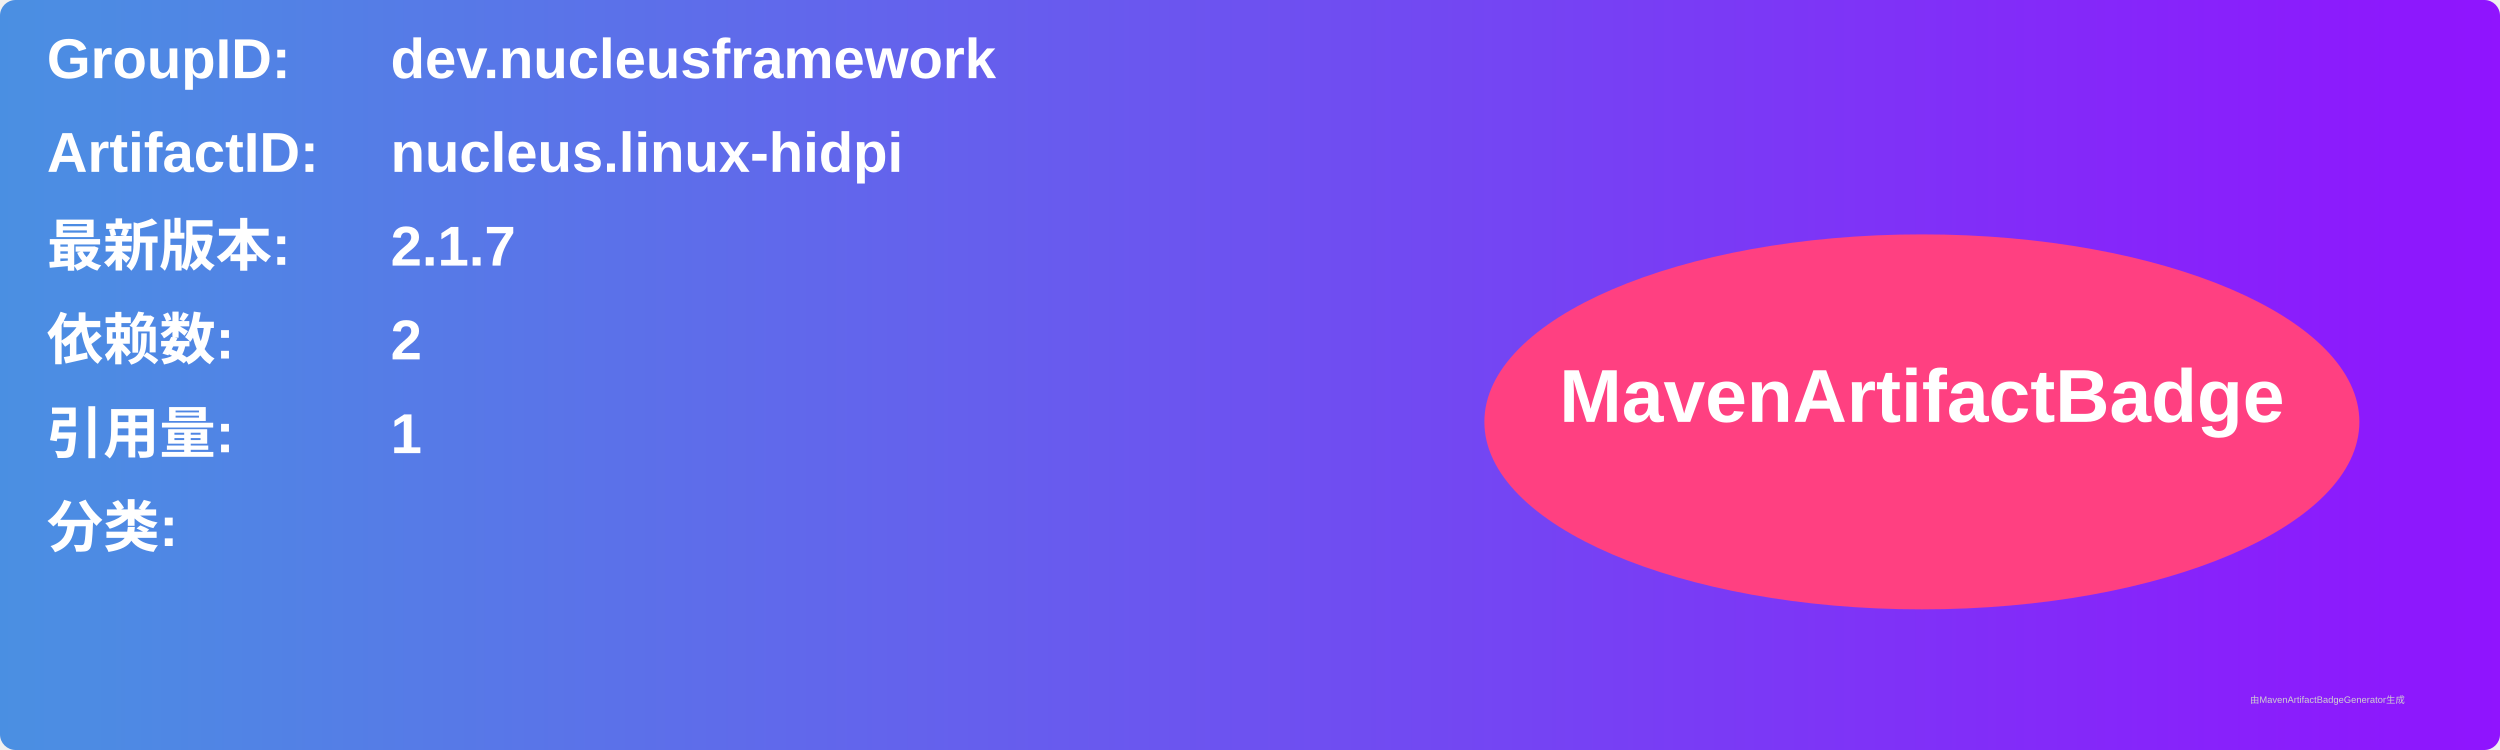
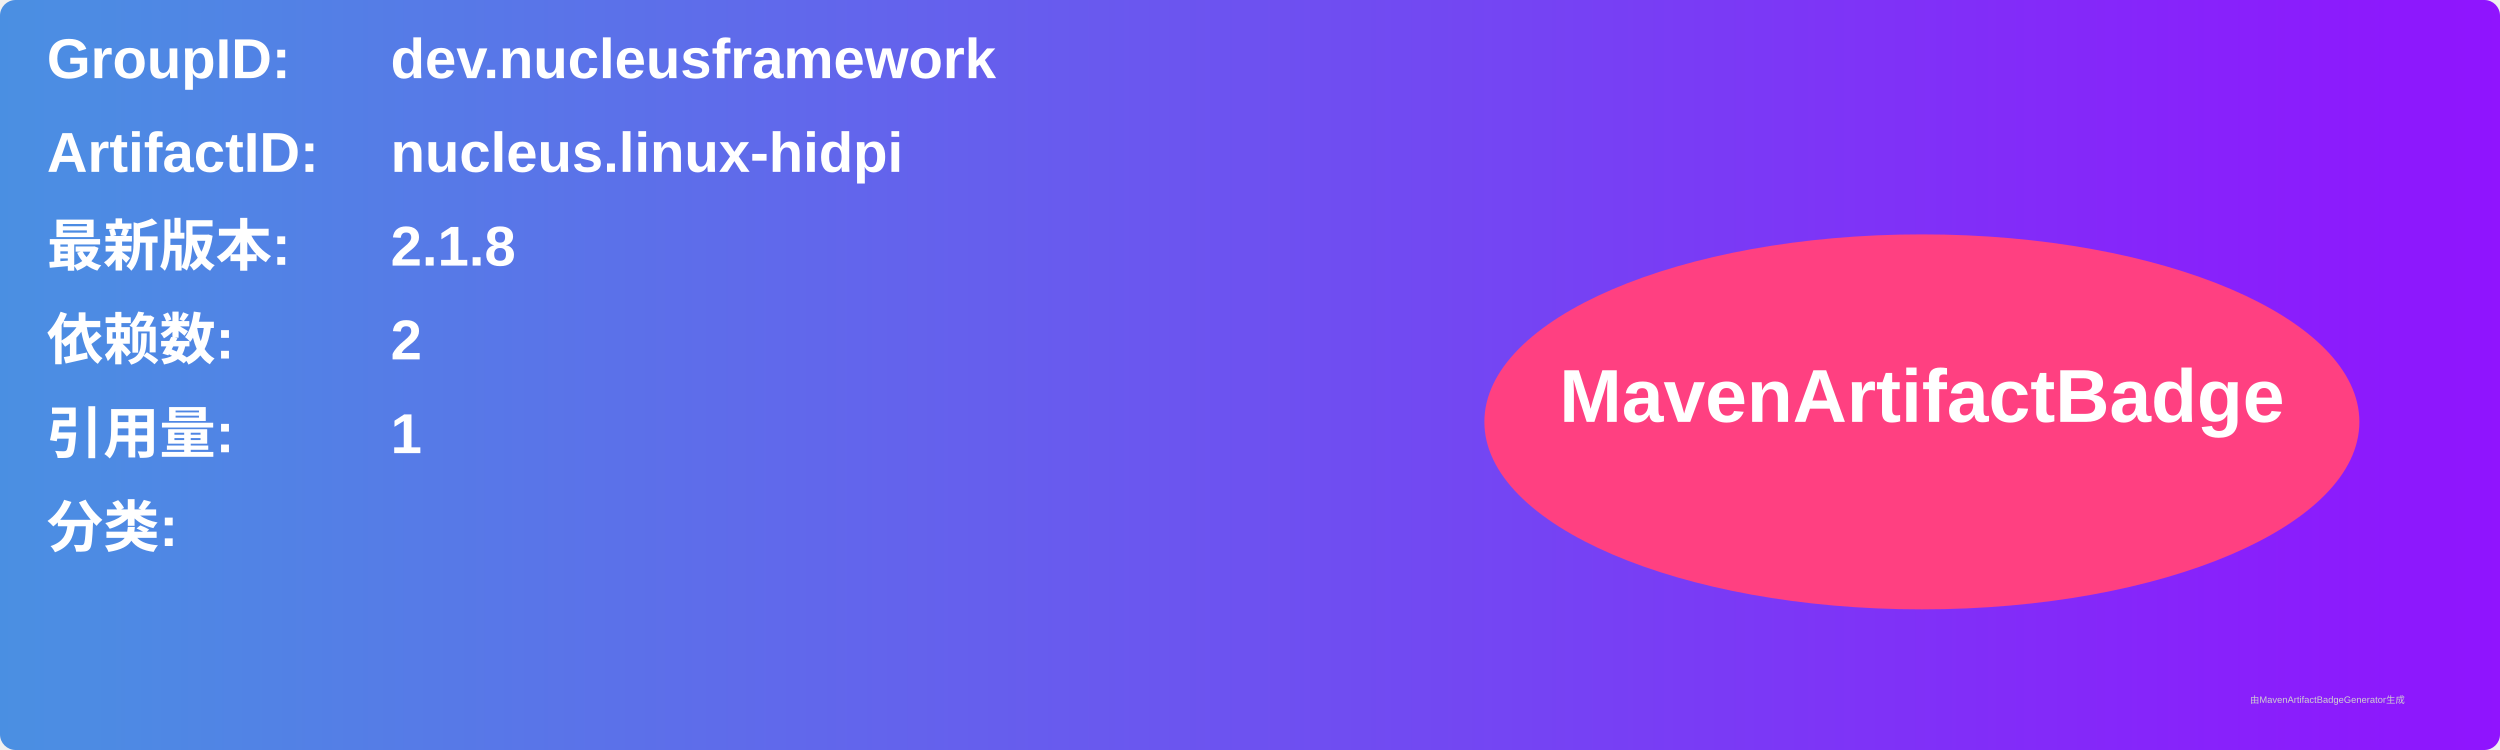
<svg xmlns="http://www.w3.org/2000/svg" width="800" height="240" viewBox="0 0 800 240">
  <linearGradient id="grad" x1="0%" y1="0%" x2="100%" y2="0%">
    <stop offset="0%" stop-color="#4a90e2" />
    <stop offset="100%" stop-color="#9013fe" />
  </linearGradient>
  <rect width="100%" height="100%" rx="5" ry="5" fill="url(#grad)" />
  <g transform="translate(15, 15)">
    <text x="0" y="10" font-family="Arial" font-size="18" fill="white" font-weight="bold" width="260">GroupID:</text>
    <text x="110" y="10" font-family="Arial" font-size="18" fill="white" font-weight="bold" width="460">dev.nucleusframework</text>
    <text x="0" y="40" font-family="Arial" font-size="18" fill="white" font-weight="bold" width="260">ArtifactID:</text>
    <text x="110" y="40" font-family="Arial" font-size="18" fill="white" font-weight="bold" width="460">nucleus.linux-hidpi</text>
    <text x="0" y="70" font-family="Arial" font-size="18" fill="white" font-weight="bold">最新版本:</text>
    <text x="110" y="70" font-family="Arial" font-size="18" fill="white" font-weight="bold">
-       <tspan font-weight="bold">2.1.7</tspan>
+       <tspan font-weight="bold">2.1.8</tspan>
    </text>
    <text x="0" y="100" font-family="Arial" font-size="18" fill="white" font-weight="bold">依赖数: </text>
    <text x="110" y="100" font-family="Arial" font-size="18" fill="white">
      <tspan font-weight="bold">2</tspan>
    </text>
    <text x="0" y="130" font-family="Arial" font-size="18" fill="white" font-weight="bold">引用量: </text>
    <text x="110" y="130" font-family="Arial" font-size="18" fill="white">
      <tspan font-weight="bold">1</tspan>
    </text>
    <text x="0" y="160" font-family="Arial" font-size="18" fill="white" font-weight="bold">分类:</text>
    <text x="10" y="190" font-family="Arial" font-size="10" fill="white">
      <tspan font-weight="bold" />
    </text>
    <ellipse cx="600" cy="120" rx="140" ry="60" fill="#ff4081" />
    <text x="600" y="120" text-anchor="middle" font-family="Arial" font-size="24" fill="white" font-weight="bold">MavenArtifactBadge</text>
  </g>
  <text x="720" y="225" font-family="Arial" font-size="3" fill="#d0d0d0">由MavenArtifactBadgeGenerator生成</text>
</svg>
